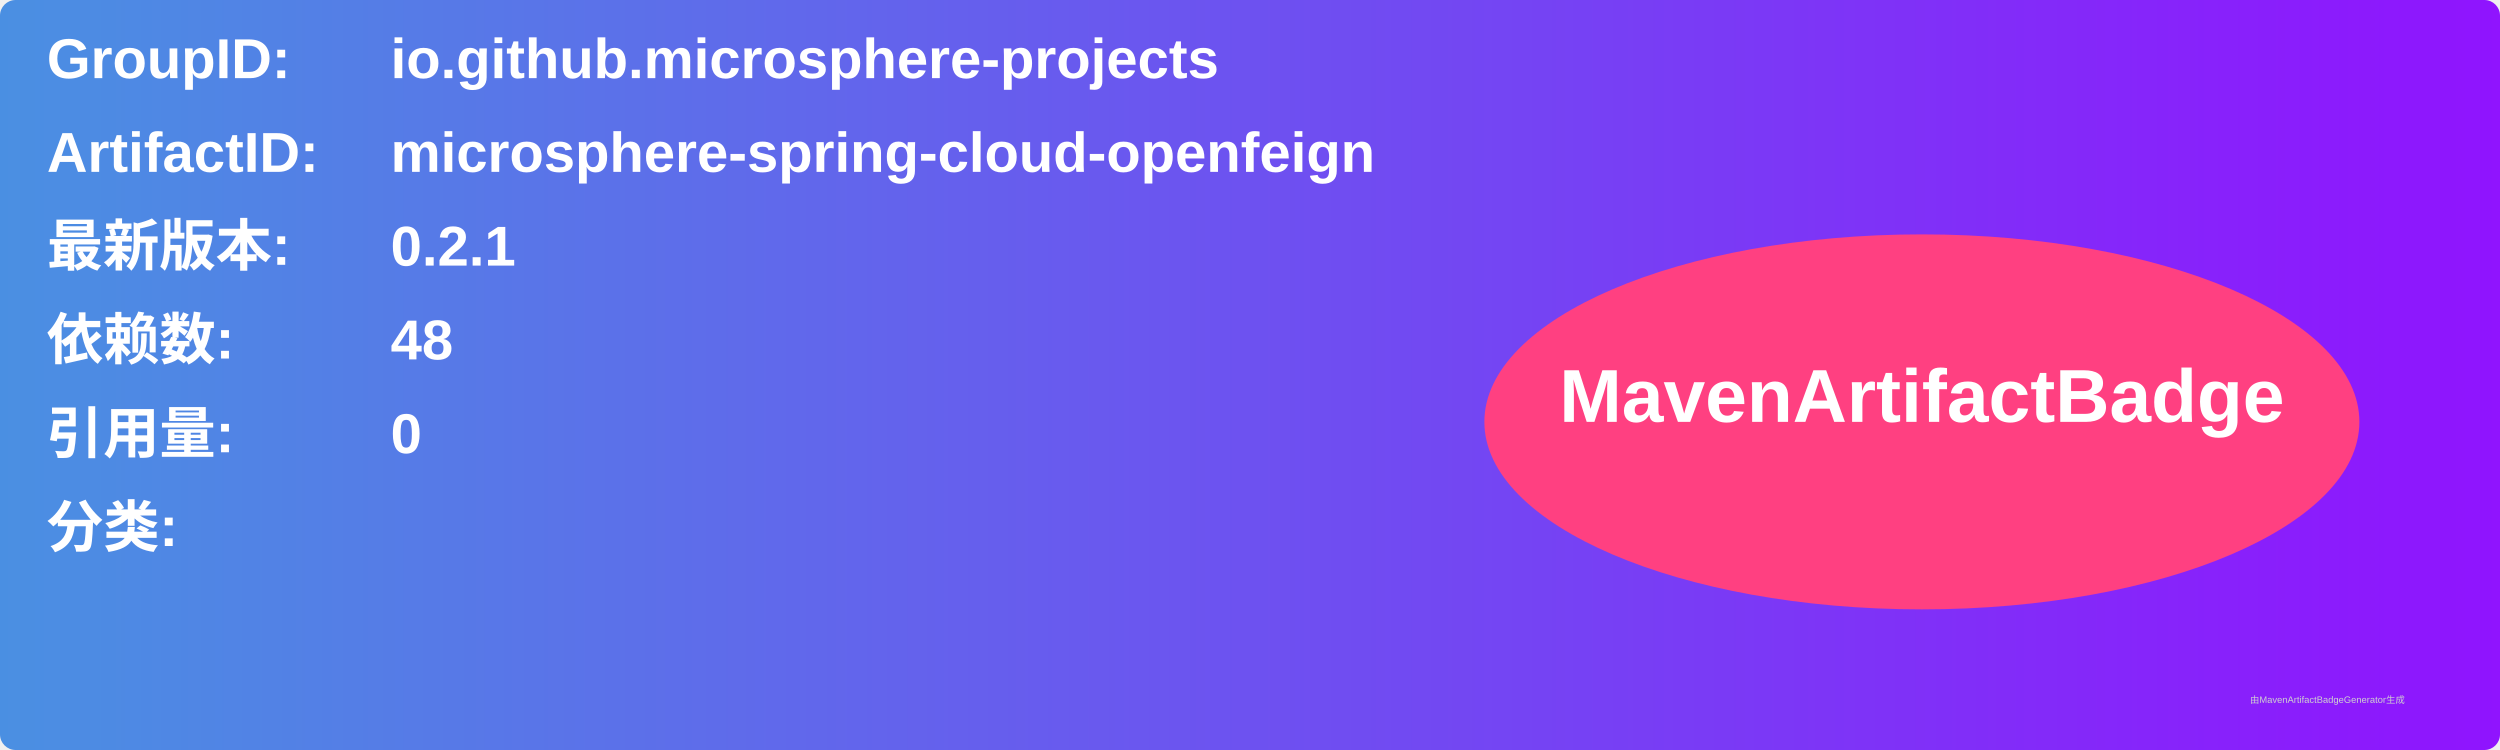
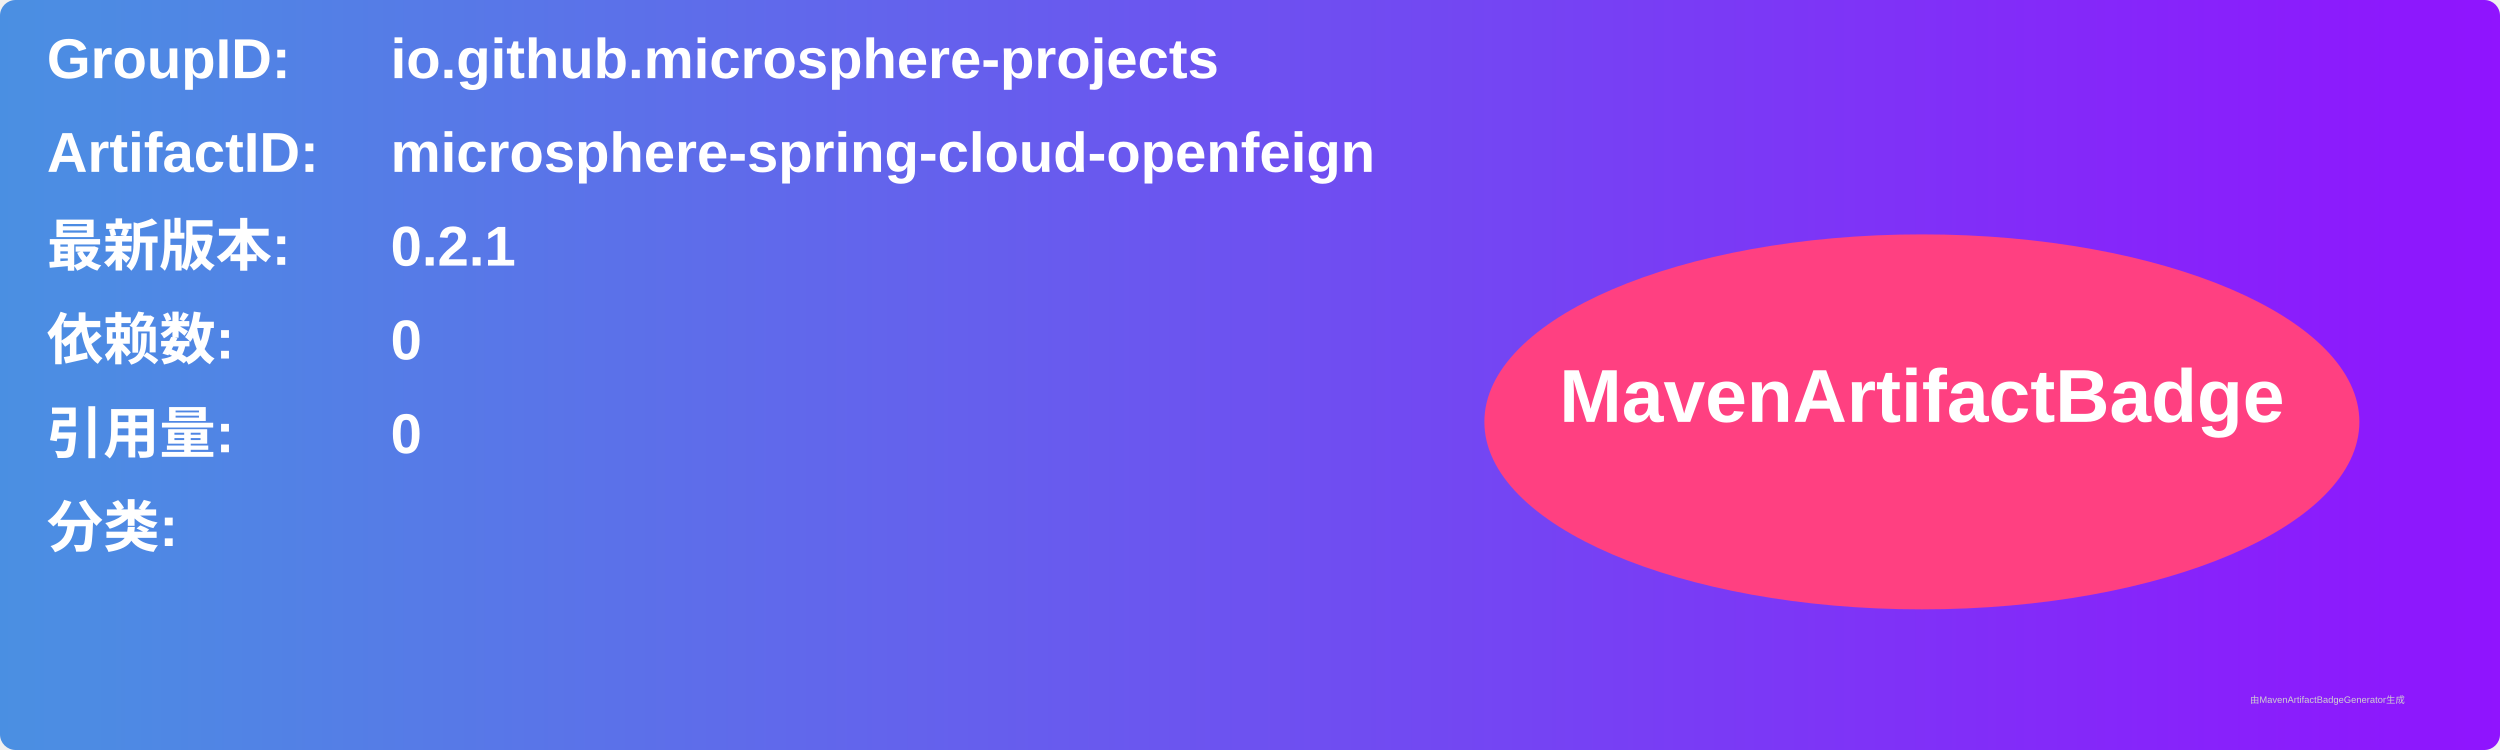
<svg xmlns="http://www.w3.org/2000/svg" width="800" height="240" viewBox="0 0 800 240">
  <linearGradient id="grad" x1="0%" y1="0%" x2="100%" y2="0%">
    <stop offset="0%" stop-color="#4a90e2" />
    <stop offset="100%" stop-color="#9013fe" />
  </linearGradient>
  <rect width="100%" height="100%" rx="5" ry="5" fill="url(#grad)" />
  <g transform="translate(15, 15)">
    <text x="0" y="10" font-family="Arial" font-size="18" fill="white" font-weight="bold" width="260">GroupID:</text>
    <text x="110" y="10" font-family="Arial" font-size="18" fill="white" font-weight="bold" width="460">io.github.microsphere-projects</text>
    <text x="0" y="40" font-family="Arial" font-size="18" fill="white" font-weight="bold" width="260">ArtifactID:</text>
    <text x="110" y="40" font-family="Arial" font-size="18" fill="white" font-weight="bold" width="460">microsphere-spring-cloud-openfeign</text>
    <text x="0" y="70" font-family="Arial" font-size="18" fill="white" font-weight="bold">最新版本:</text>
    <text x="110" y="70" font-family="Arial" font-size="18" fill="white" font-weight="bold">
      <tspan font-weight="bold">0.2.1</tspan>
    </text>
    <text x="0" y="100" font-family="Arial" font-size="18" fill="white" font-weight="bold">依赖数: </text>
    <text x="110" y="100" font-family="Arial" font-size="18" fill="white">
-       <tspan font-weight="bold">48</tspan>
+       <tspan font-weight="bold">0</tspan>
    </text>
    <text x="0" y="130" font-family="Arial" font-size="18" fill="white" font-weight="bold">引用量: </text>
    <text x="110" y="130" font-family="Arial" font-size="18" fill="white">
      <tspan font-weight="bold">0</tspan>
    </text>
    <text x="0" y="160" font-family="Arial" font-size="18" fill="white" font-weight="bold">分类:</text>
    <text x="10" y="190" font-family="Arial" font-size="10" fill="white">
      <tspan font-weight="bold" />
    </text>
    <ellipse cx="600" cy="120" rx="140" ry="60" fill="#ff4081" />
    <text x="600" y="120" text-anchor="middle" font-family="Arial" font-size="24" fill="white" font-weight="bold">MavenArtifactBadge</text>
  </g>
  <text x="720" y="225" font-family="Arial" font-size="3" fill="#d0d0d0">由MavenArtifactBadgeGenerator生成</text>
</svg>
